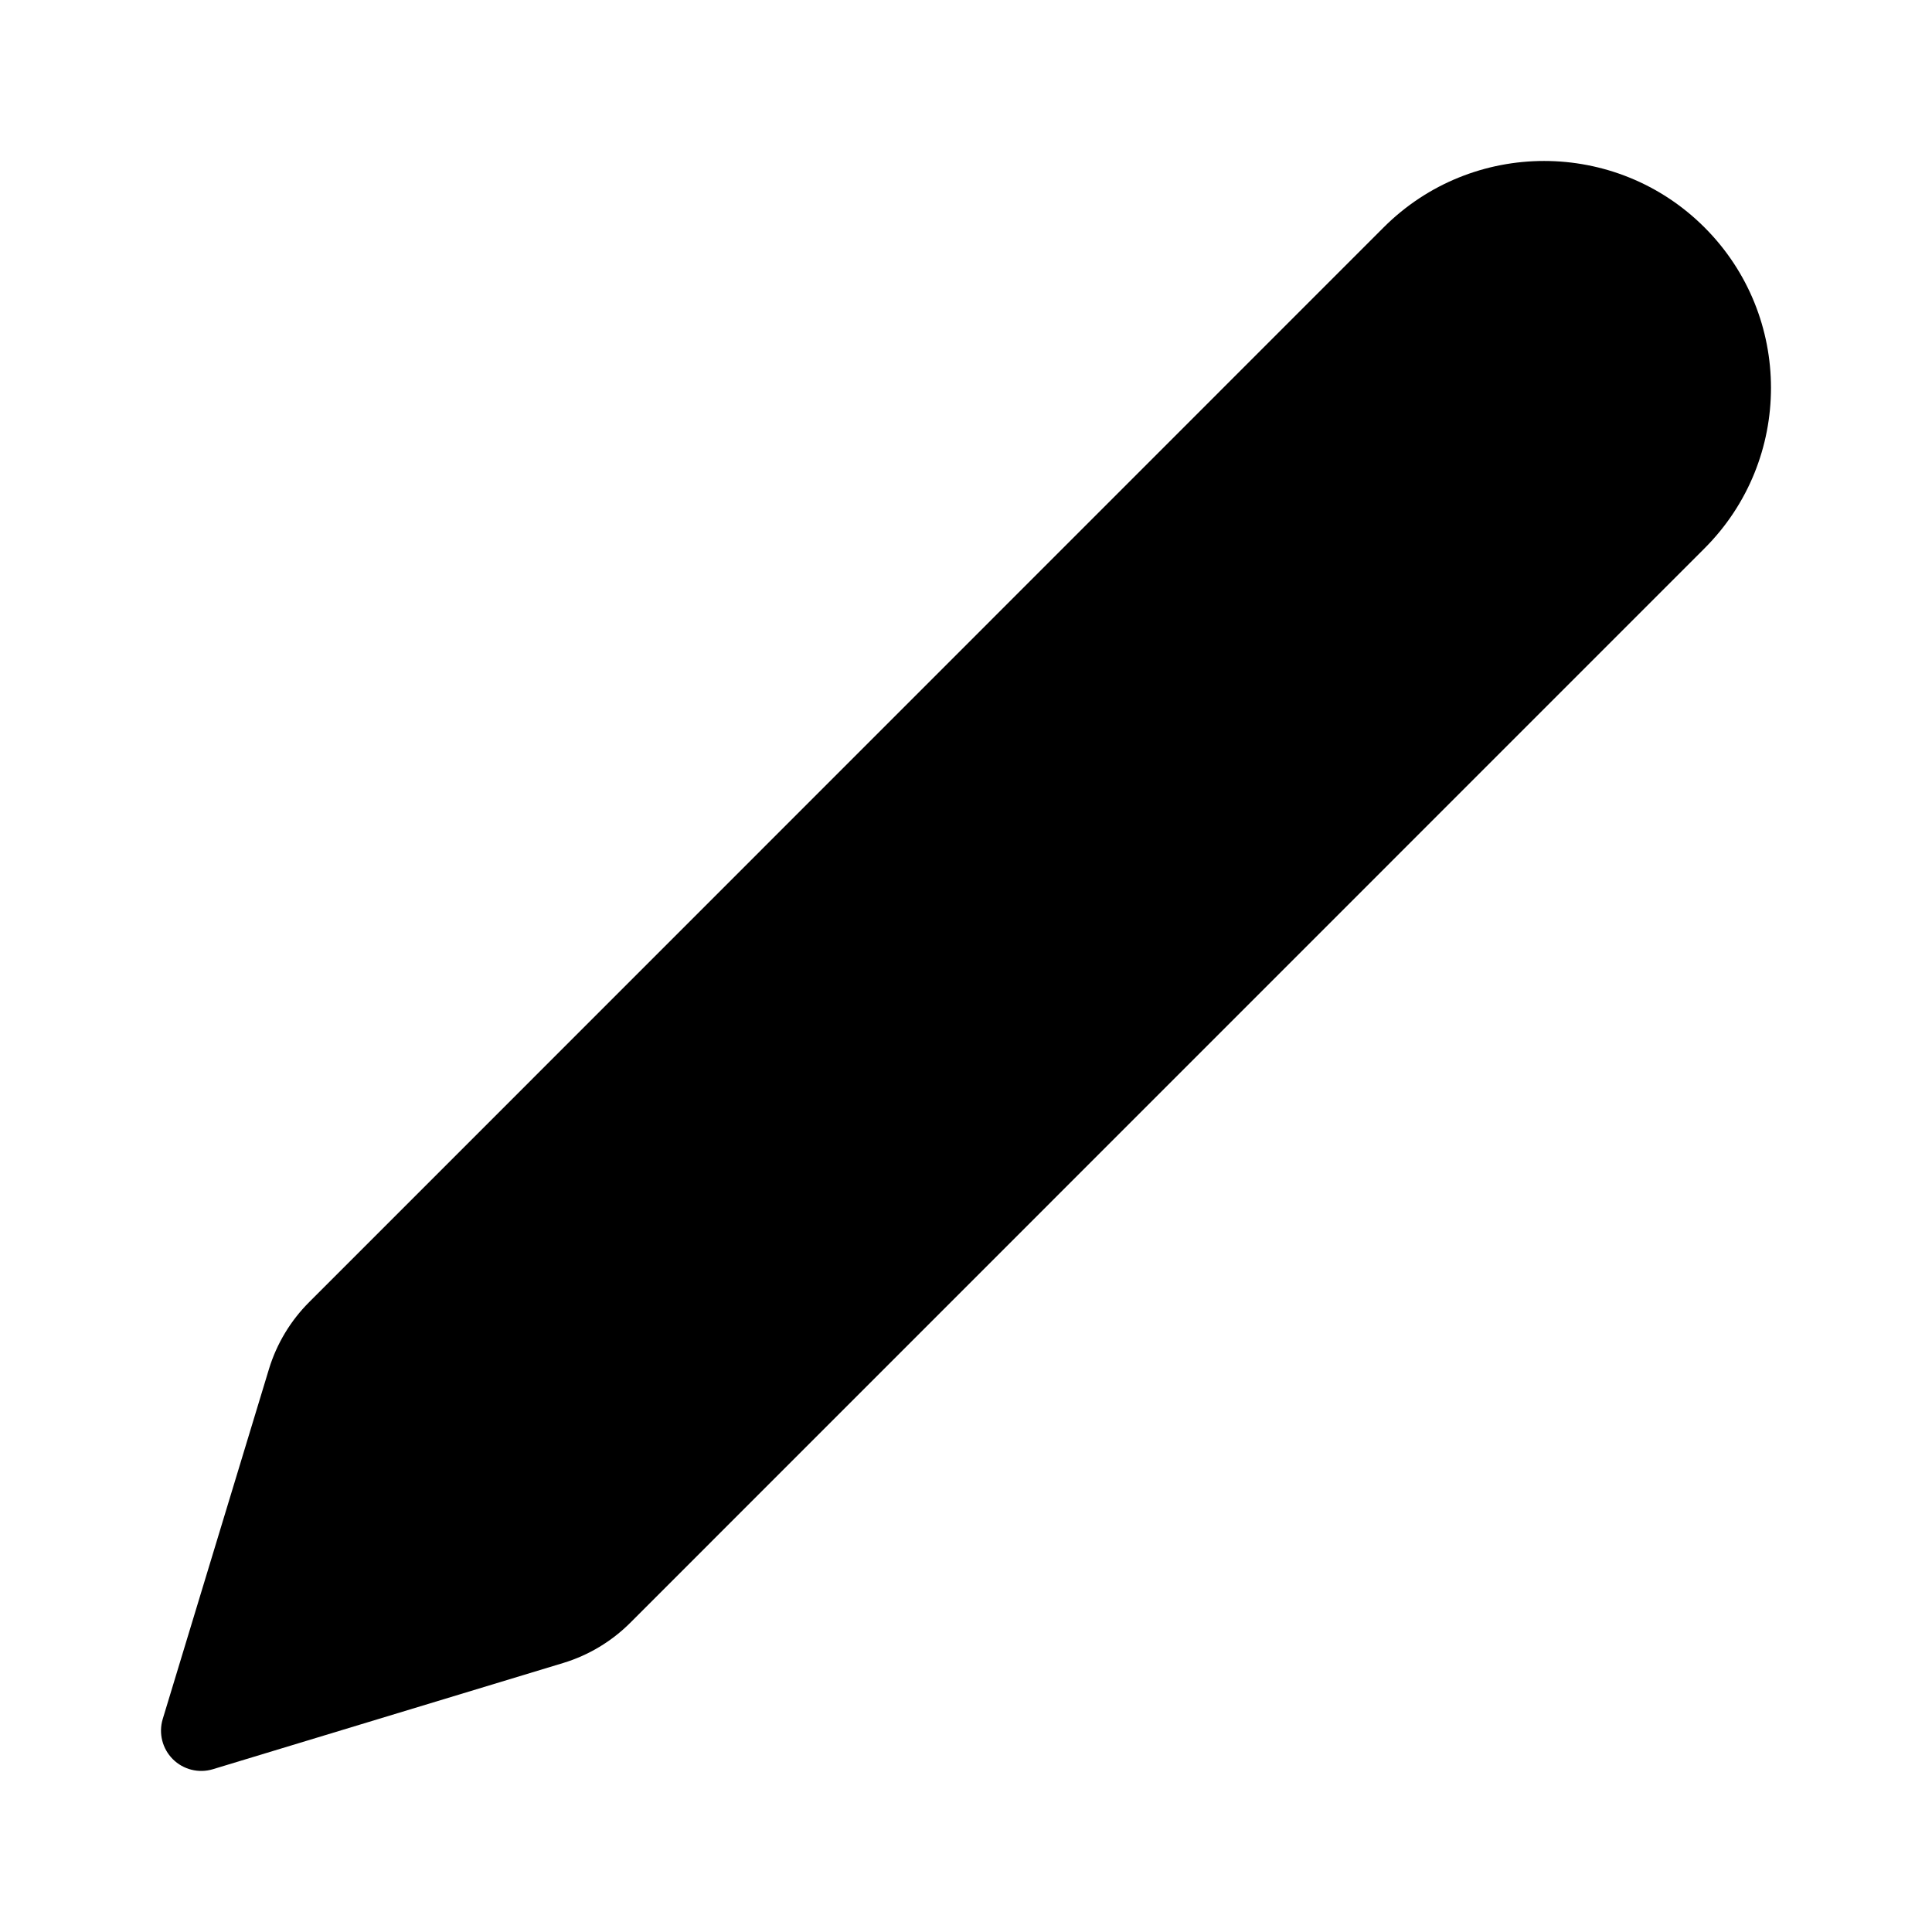
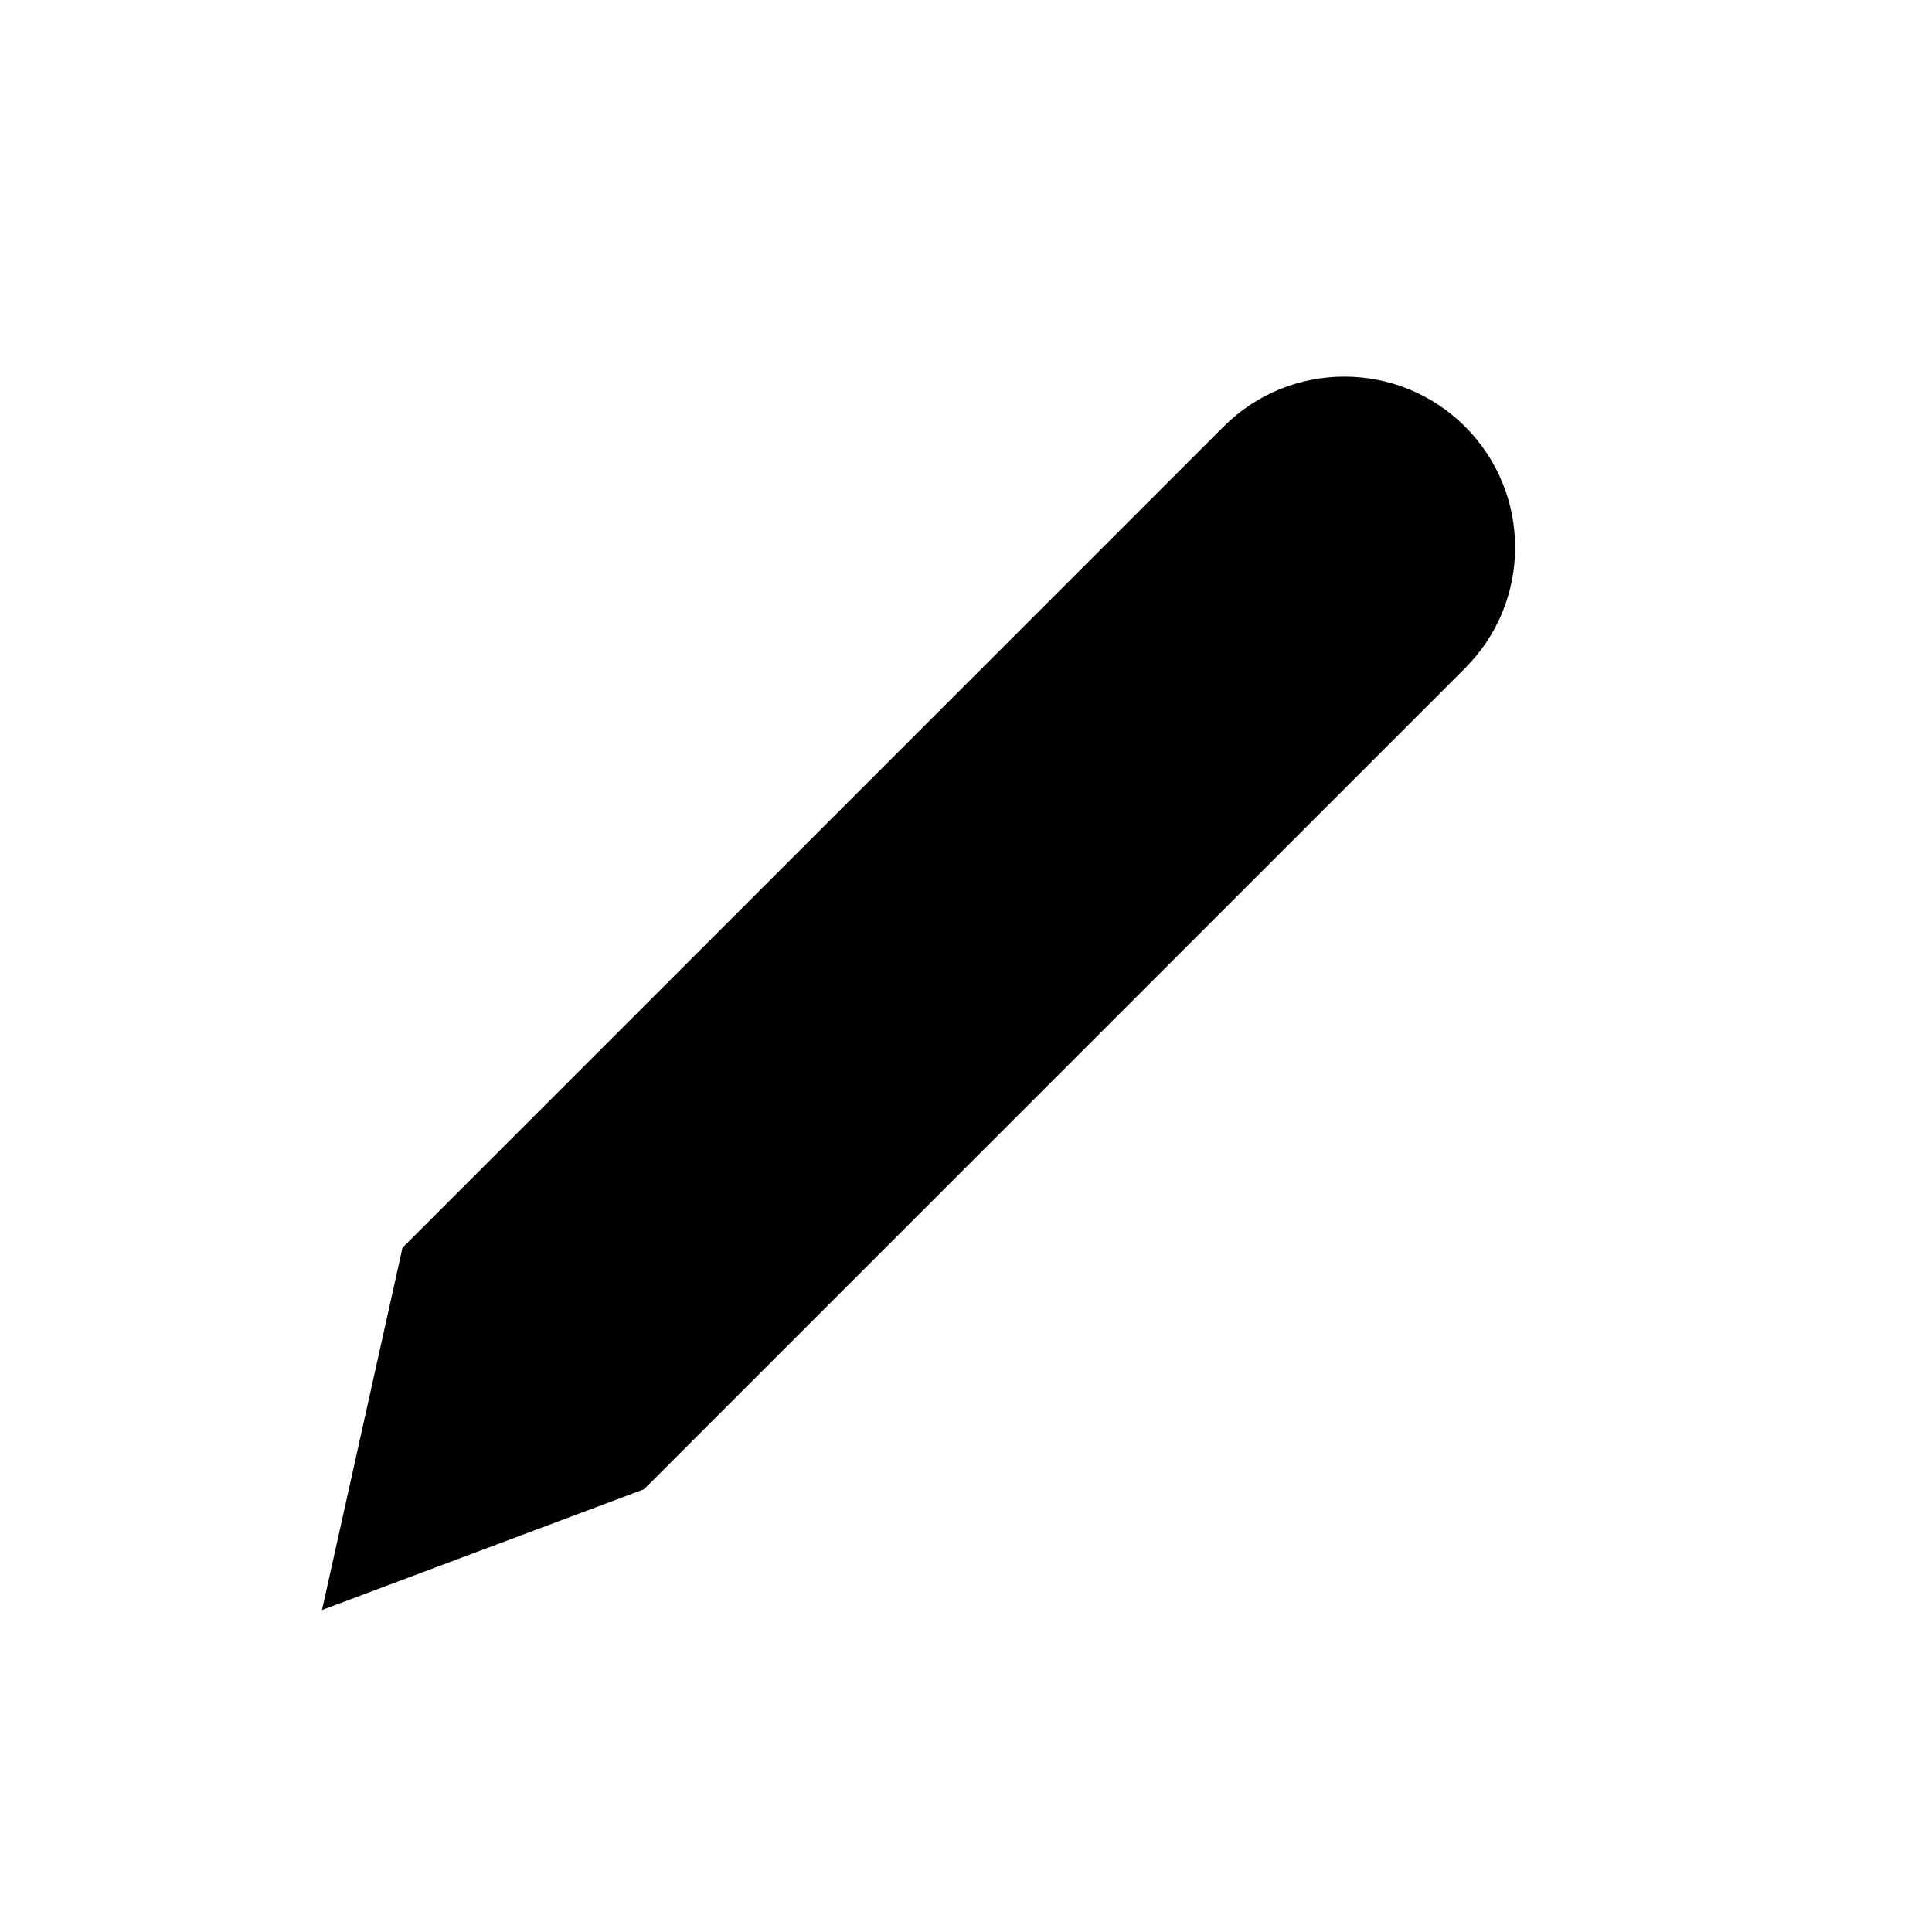
<svg xmlns="http://www.w3.org/2000/svg" viewBox="0 0 24 24">
-   <path d="M13 21h8" />
-   <path d="M21.174 6.812a1 1 0 0 0-3.986-3.987L3.842 16.174a2 2 0 0 0-.5.83l-1.321 4.352a.5.5 0 0 0 .623.622l4.353-1.32a2 2 0 0 0 .83-.497z" />
+   <path d="M4 20l1-4.5 10.2-10.2a2.12 2.12 0 0 1 3 3L8 18.5Z" />
+   <path d="M13.5 7l3.5 3.5" />
+   <path d="M13 20h7" />
</svg>
